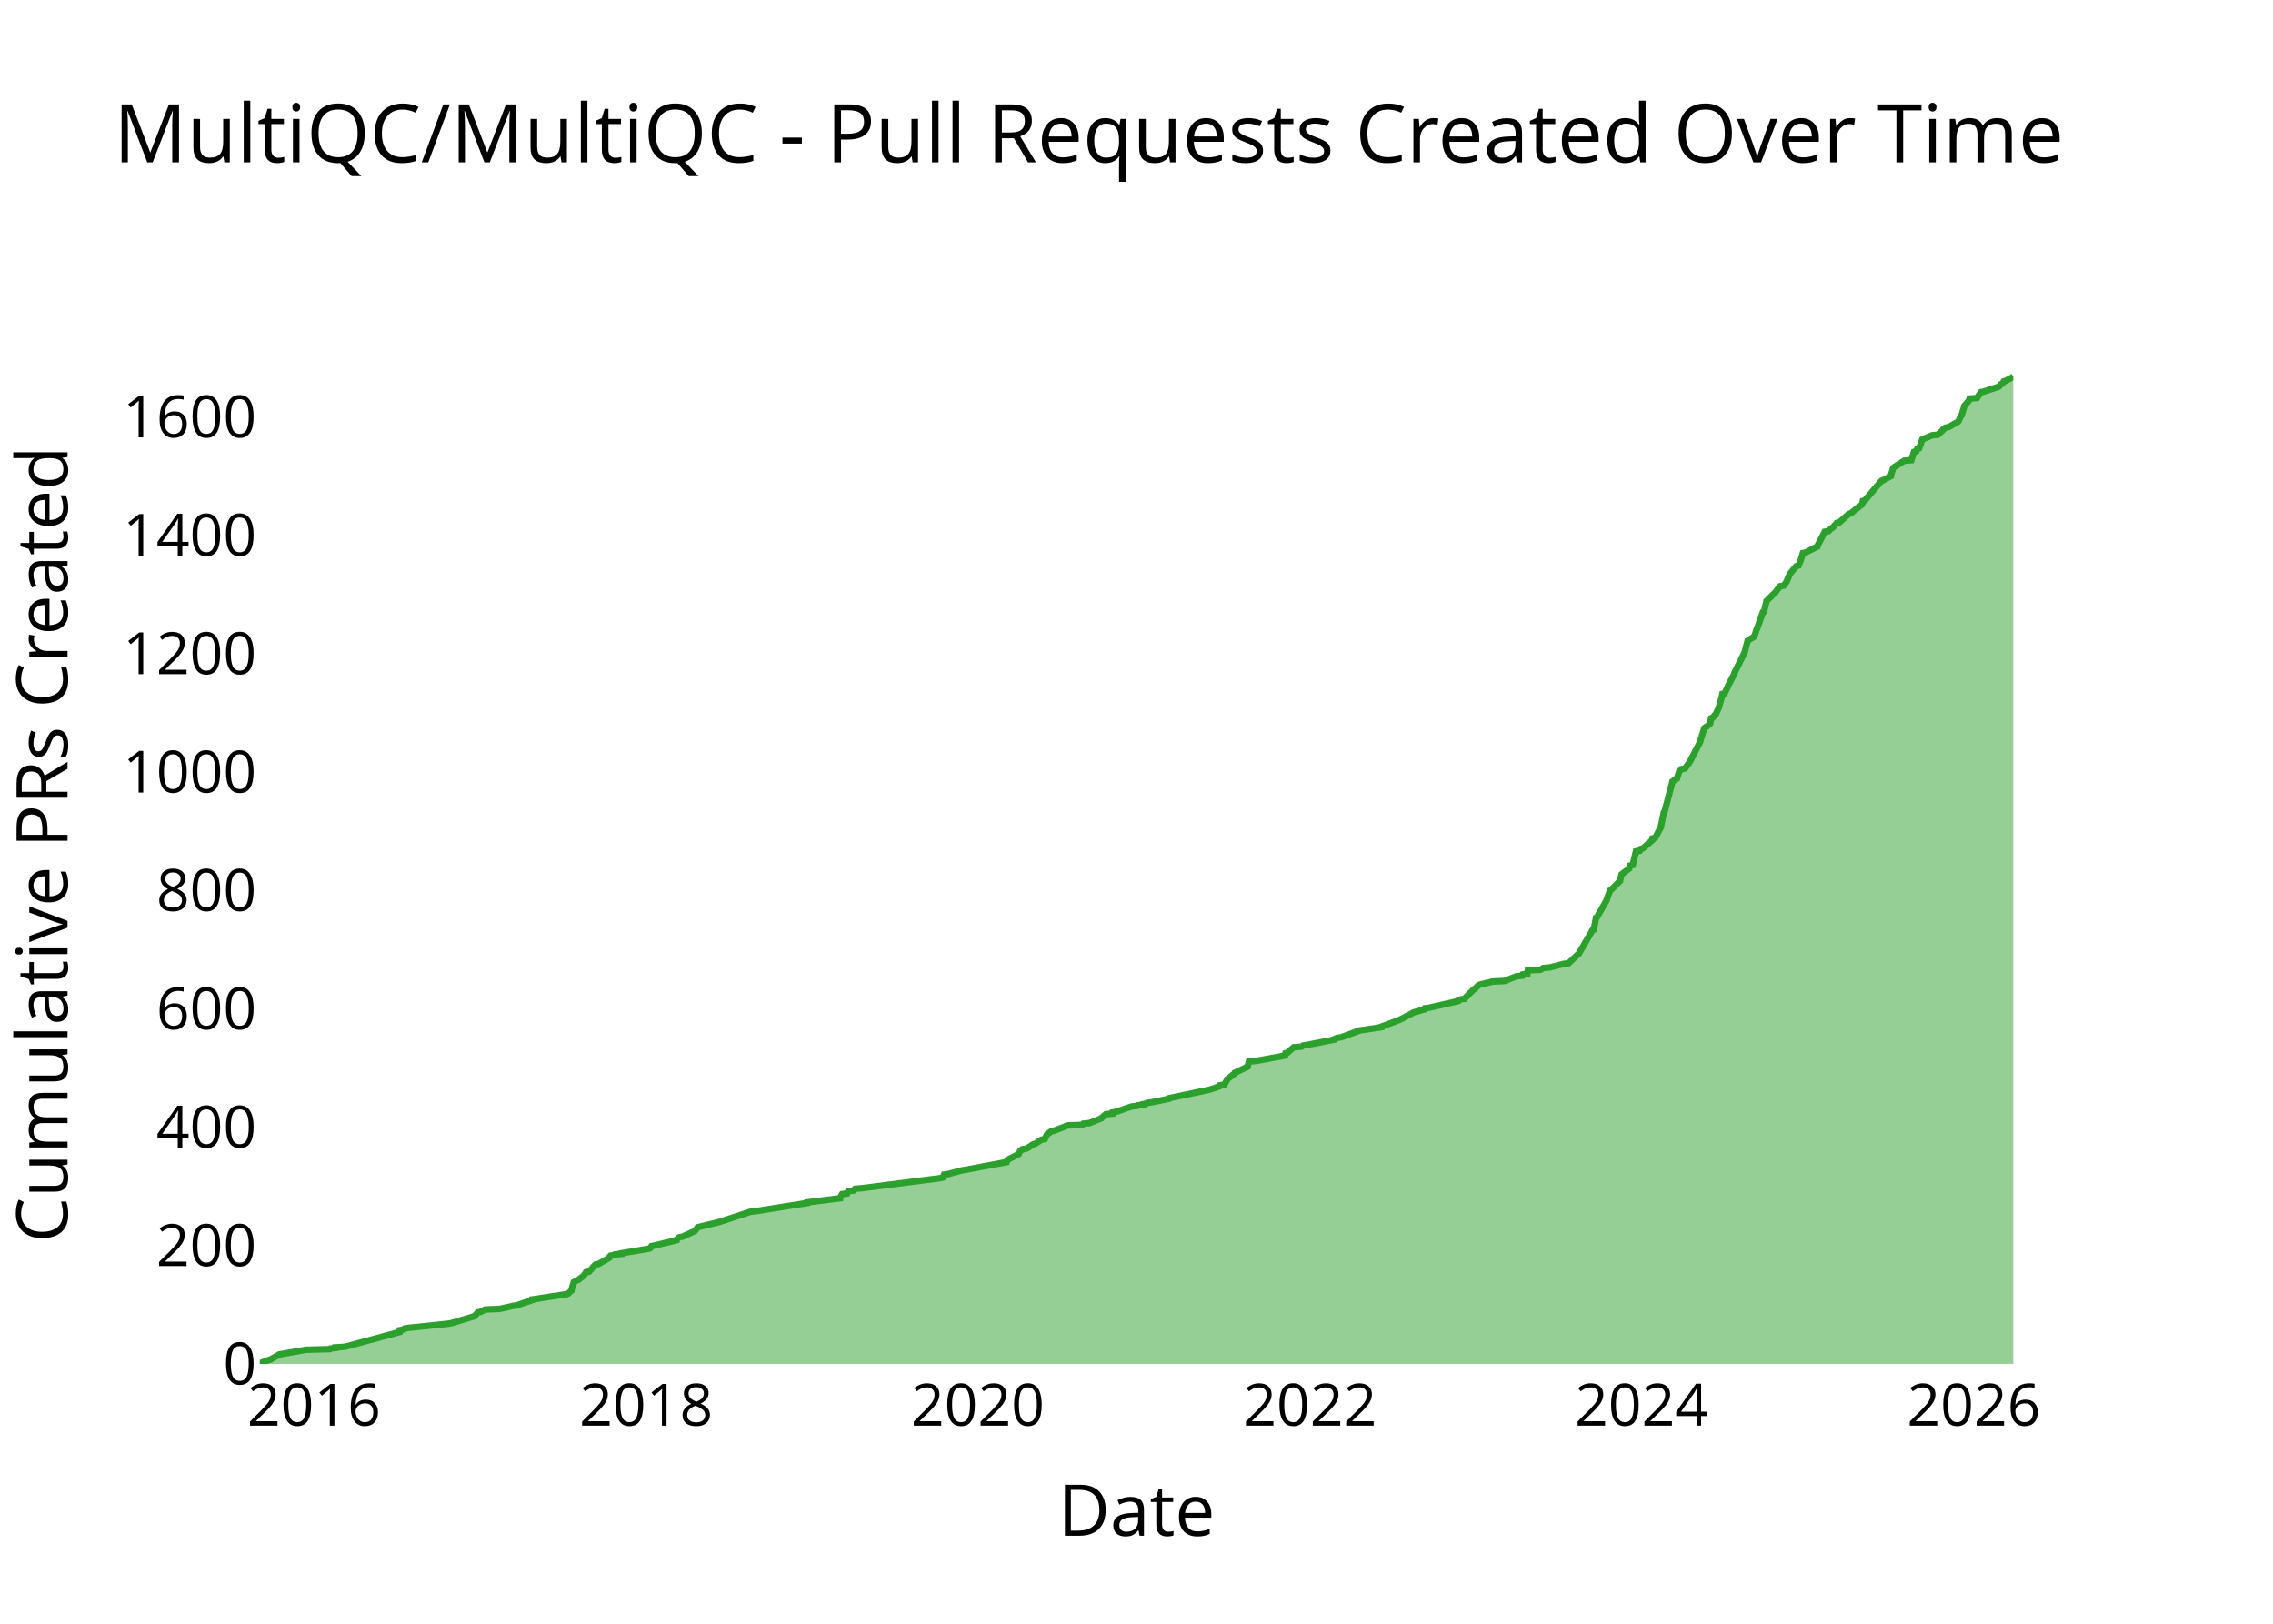
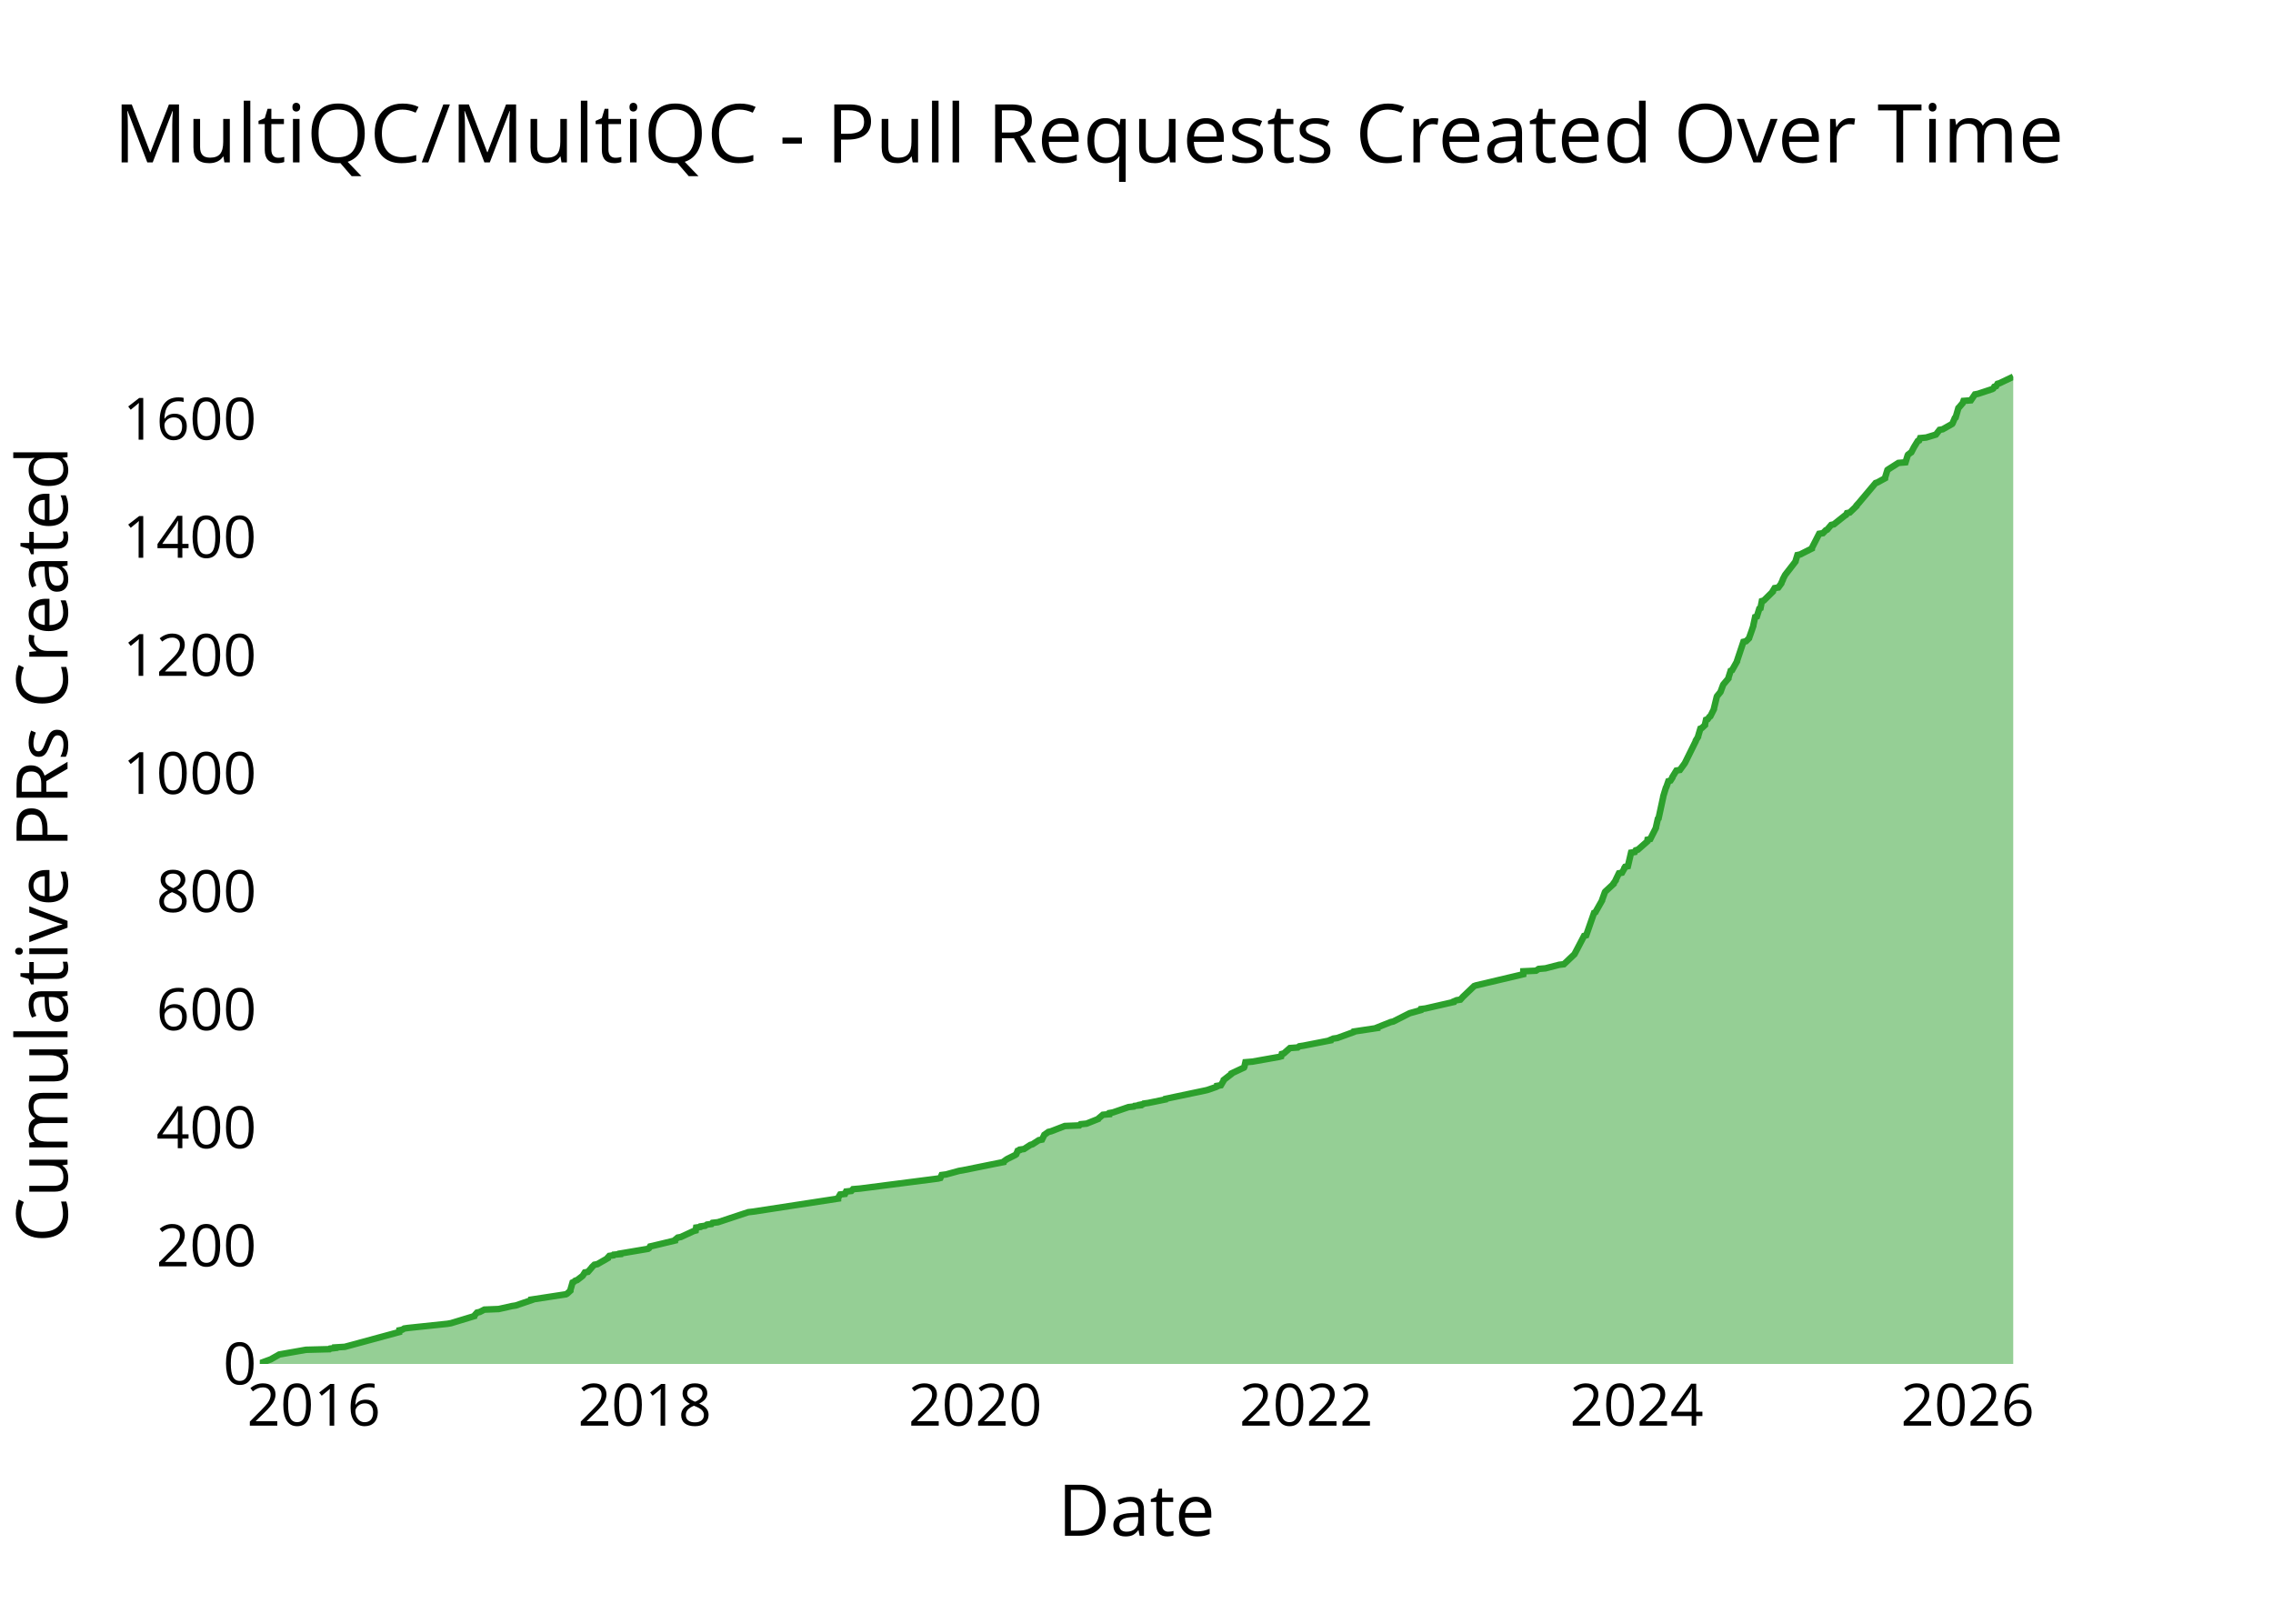
<svg xmlns="http://www.w3.org/2000/svg" class="main-svg" width="700" height="500" style="" viewBox="0 0 700 500">
  <rect x="0" y="0" width="700" height="500" style="fill: rgb(0, 0, 0); fill-opacity: 0;" />
-   <defs id="defs-1f3c78">
+   <defs id="defs-6fe838">
    <g class="clips">
-       <clipPath id="clip1f3c78xyplot" class="plotclip">
+       <clipPath id="clip6fe838xyplot" class="plotclip">
        <rect width="540" height="320" />
      </clipPath>
-       <clipPath class="axesclip" id="clip1f3c78x">
+       <clipPath class="axesclip" id="clip6fe838x">
        <rect x="80" y="0" width="540" height="500" />
      </clipPath>
-       <clipPath class="axesclip" id="clip1f3c78y">
+       <clipPath class="axesclip" id="clip6fe838y">
        <rect x="0" y="100" width="700" height="320" />
      </clipPath>
-       <clipPath class="axesclip" id="clip1f3c78xy">
+       <clipPath class="axesclip" id="clip6fe838xy">
        <rect x="80" y="100" width="540" height="320" />
      </clipPath>
    </g>
    <g class="gradients" />
    <g class="patterns" />
  </defs>
  <g class="bglayer">
    <rect class="bg" x="80" y="100" width="540" height="320" style="fill: rgb(0, 0, 0); fill-opacity: 0; stroke-width: 0;" />
  </g>
  <g class="layer-below">
    <g class="imagelayer" />
    <g class="shapelayer" />
  </g>
  <g class="cartesianlayer">
    <g class="subplot xy">
      <g class="layer-subplot">
        <g class="shapelayer" />
        <g class="imagelayer" />
      </g>
      <g class="minor-gridlayer">
        <g class="x" />
        <g class="y" />
      </g>
      <g class="gridlayer">
        <g class="x">
-           <path class="xgrid crisp" transform="translate(96.71,0)" d="M0,100v320" style="stroke: rgb(255, 255, 255); stroke-opacity: 1; stroke-width: 1px;" />
-           <path class="xgrid crisp" transform="translate(198.99,0)" d="M0,100v320" style="stroke: rgb(255, 255, 255); stroke-opacity: 1; stroke-width: 1px;" />
-           <path class="xgrid crisp" transform="translate(301.13,0)" d="M0,100v320" style="stroke: rgb(255, 255, 255); stroke-opacity: 1; stroke-width: 1px;" />
-           <path class="xgrid crisp" transform="translate(403.42,0)" d="M0,100v320" style="stroke: rgb(255, 255, 255); stroke-opacity: 1; stroke-width: 1px;" />
-           <path class="xgrid crisp" transform="translate(505.56,0)" d="M0,100v320" style="stroke: rgb(255, 255, 255); stroke-opacity: 1; stroke-width: 1px;" />
-           <path class="xgrid crisp" transform="translate(607.85,0)" d="M0,100v320" style="stroke: rgb(255, 255, 255); stroke-opacity: 1; stroke-width: 1px;" />
+           <path class="xgrid crisp" transform="translate(96.65,0)" d="M0,100v320" style="stroke: rgb(255, 255, 255); stroke-opacity: 1; stroke-width: 1px;" />
+           <path class="xgrid crisp" transform="translate(198.57,0)" d="M0,100v320" style="stroke: rgb(255, 255, 255); stroke-opacity: 1; stroke-width: 1px;" />
+           <path class="xgrid crisp" transform="translate(300.35,0)" d="M0,100v320" style="stroke: rgb(255, 255, 255); stroke-opacity: 1; stroke-width: 1px;" />
+           <path class="xgrid crisp" transform="translate(402.27,0)" d="M0,100v320" style="stroke: rgb(255, 255, 255); stroke-opacity: 1; stroke-width: 1px;" />
+           <path class="xgrid crisp" transform="translate(504.05,0)" d="M0,100v320" style="stroke: rgb(255, 255, 255); stroke-opacity: 1; stroke-width: 1px;" />
+           <path class="xgrid crisp" transform="translate(605.97,0)" d="M0,100v320" style="stroke: rgb(255, 255, 255); stroke-opacity: 1; stroke-width: 1px;" />
        </g>
        <g class="y">
-           <path class="ygrid crisp" transform="translate(0,383.55)" d="M80,0h540" style="stroke: rgb(255, 255, 255); stroke-opacity: 1; stroke-width: 1px;" />
-           <path class="ygrid crisp" transform="translate(0,347.1)" d="M80,0h540" style="stroke: rgb(255, 255, 255); stroke-opacity: 1; stroke-width: 1px;" />
-           <path class="ygrid crisp" transform="translate(0,310.65)" d="M80,0h540" style="stroke: rgb(255, 255, 255); stroke-opacity: 1; stroke-width: 1px;" />
-           <path class="ygrid crisp" transform="translate(0,274.2)" d="M80,0h540" style="stroke: rgb(255, 255, 255); stroke-opacity: 1; stroke-width: 1px;" />
-           <path class="ygrid crisp" transform="translate(0,237.75)" d="M80,0h540" style="stroke: rgb(255, 255, 255); stroke-opacity: 1; stroke-width: 1px;" />
-           <path class="ygrid crisp" transform="translate(0,201.29)" d="M80,0h540" style="stroke: rgb(255, 255, 255); stroke-opacity: 1; stroke-width: 1px;" />
-           <path class="ygrid crisp" transform="translate(0,164.84)" d="M80,0h540" style="stroke: rgb(255, 255, 255); stroke-opacity: 1; stroke-width: 1px;" />
-           <path class="ygrid crisp" transform="translate(0,128.39)" d="M80,0h540" style="stroke: rgb(255, 255, 255); stroke-opacity: 1; stroke-width: 1px;" />
+           <path class="ygrid crisp" transform="translate(0,383.64)" d="M80,0h540" style="stroke: rgb(255, 255, 255); stroke-opacity: 1; stroke-width: 1px;" />
+           <path class="ygrid crisp" transform="translate(0,347.27)" d="M80,0h540" style="stroke: rgb(255, 255, 255); stroke-opacity: 1; stroke-width: 1px;" />
+           <path class="ygrid crisp" transform="translate(0,310.91)" d="M80,0h540" style="stroke: rgb(255, 255, 255); stroke-opacity: 1; stroke-width: 1px;" />
+           <path class="ygrid crisp" transform="translate(0,274.55)" d="M80,0h540" style="stroke: rgb(255, 255, 255); stroke-opacity: 1; stroke-width: 1px;" />
+           <path class="ygrid crisp" transform="translate(0,238.18)" d="M80,0h540" style="stroke: rgb(255, 255, 255); stroke-opacity: 1; stroke-width: 1px;" />
+           <path class="ygrid crisp" transform="translate(0,201.82)" d="M80,0h540" style="stroke: rgb(255, 255, 255); stroke-opacity: 1; stroke-width: 1px;" />
+           <path class="ygrid crisp" transform="translate(0,165.45)" d="M80,0h540" style="stroke: rgb(255, 255, 255); stroke-opacity: 1; stroke-width: 1px;" />
+           <path class="ygrid crisp" transform="translate(0,129.09)" d="M80,0h540" style="stroke: rgb(255, 255, 255); stroke-opacity: 1; stroke-width: 1px;" />
        </g>
      </g>
      <g class="zerolinelayer">
        <path class="yzl zl crisp" transform="translate(0,420)" d="M80,0h540" style="stroke: rgb(255, 255, 255); stroke-opacity: 1; stroke-width: 2px;" />
      </g>
      <g class="layer-between">
        <g class="shapelayer" />
        <g class="imagelayer" />
      </g>
      <path class="xlines-below" />
      <path class="ylines-below" />
      <g class="overlines-below" />
      <g class="xaxislayer-below" />
      <g class="yaxislayer-below" />
      <g class="overaxes-below" />
      <g class="overplot">
-         <g class="xy" transform="translate(80,100)" clip-path="url(#clip1f3c78xyplot)">
+         <g class="xy" transform="translate(80,100)" clip-path="url(#clip6fe838xyplot)">
          <g class="scatterlayer mlayer">
-             <g class="trace scatter trace92a2d4" style="stroke-miterlimit: 2;">
+             <g class="trace scatter trace787338" style="stroke-miterlimit: 2;">
              <g class="fills">
                <g>
-                   <path class="js-fill" d="M540,320L0,320L0,319.82L3.48,318.54L3.77,318.36L5.72,317.27L6.03,317.08L14.27,315.63L21.55,315.44L21.74,315.26L23.33,315.08L23.33,314.9L26.28,314.71L43.09,310.16L43.11,309.98L43.13,309.61L44.06,309.43L44.63,309.06L45.87,308.88L58,307.61L59.09,307.42L66.3,305.24L66.35,305.06L67.15,304.14L67.98,303.96L69.4,303.23L73.86,303.05L77.92,302.14L79.1,301.96L83.95,300.32L83.95,300.13L94.64,298.49L94.98,298.31L95.99,297.4L95.99,297.22L96.68,294.85L97.08,294.67L97.5,294.3L98.08,294.12L99.74,292.84L99.88,292.66L100.47,291.75L101.43,291.57L102.55,290.29L102.66,290.11L103.41,289.38L104.35,289.2L107.54,287.38L107.54,287.19L108.03,286.65L109.28,286.47L109.41,286.28L111.37,286.1L111.38,285.92L112.47,285.74L120.02,284.46L120.31,284.28L120.63,283.73L121.45,283.55L128.3,281.91L128.3,281.73L129.16,281L130.13,280.82L133.74,279.18L134.07,278.99L134.74,278.08L134.87,277.9L141.6,276.26L142.13,276.08L150.97,273.16L152.54,272.98L168.59,270.43L168.61,270.24L178.71,268.97L178.72,268.79L179.36,267.69L180.89,267.51L181.21,266.78L182.84,266.6L183.34,266.05L185.51,265.87L209.64,262.77L210.35,262.59L210.74,261.68L212.13,261.5L216.13,260.4L217.29,260.22L229.91,257.85L229.91,257.67L230.7,256.94L230.98,256.76L233.53,255.48L233.78,255.3L234.25,254.21L234.83,254.02L234.93,253.84L236.2,253.66L238.16,252.38L238.81,252.2L240.79,250.93L241.76,250.74L242.47,249.29L242.73,249.1L243.75,248.37L244.57,248.19L248.8,246.55L253.31,246.37L253.66,246L255.53,245.82L259.17,244.36L259.28,244.18L260.58,243.09L262.61,242.91L262.67,242.54L263.69,242.36L268.49,240.72L270.15,240.54L270.34,240.35L272.06,240.17L272.07,239.99L273.01,239.81L273.2,239.63L274.55,239.44L279.91,238.35L279.97,238.17L292.09,235.62L292.86,235.43L295.52,234.52L295.9,234.34L295.91,234.16L297.05,233.98L297.9,232.52L297.92,232.34L300.26,230.51L300.31,230.33L303.71,228.69L304.19,228.51L304.62,226.87L306.78,226.69L315.69,225.05L315.69,224.86L315.86,224.32L316.52,224.13L318.38,222.49L320.8,222.31L321.29,221.95L322.52,221.76L330.92,220.12L330.95,219.94L331.78,219.58L333.02,219.4L338.05,217.57L338.13,217.39L345.42,216.3L345.43,216.12L350.34,214.29L350.88,214.11L355.04,211.92L355.39,211.74L358.67,210.83L358.67,210.65L358.78,210.47L360.23,210.28L368.99,208.28L369.04,208.1L369.88,207.73L371.05,207.55L371.87,206.64L372.08,206.46L373.87,204.63L374.27,204.45L375.32,203.36L375.84,203.18L379.63,202.26L383.38,202.08L387,200.62L388.82,200.44L388.96,200.08L390.39,199.89L390.52,198.8L394.43,198.62L395.27,198.07L397.35,197.89L401.58,196.8L403.06,196.61L406.34,193.52L406.42,193.33L410.44,186.41L410.85,186.23L411.52,182.58L411.83,182.4L414.85,177.11L414.85,176.93L415.83,174.2L416.15,174.01L418.91,171.28L418.91,171.1L419.35,169.46L419.37,169.28L421.73,167.45L421.74,167.27L421.97,166.54L422.83,166.36L423.82,162.17L424.98,161.99L425.27,161.44L425.93,161.26L428.84,158.71L428.87,158.52L428.92,158.16L429.75,157.98L431.5,154.7L431.5,154.51L432.41,150.14L432.64,149.96L435.06,140.66L435.33,140.48L436.01,139.93L436.44,139.75L437.14,137.56L437.38,137.38L437.83,136.83L438.92,136.65L440.37,134.65L440.48,134.47L443.58,128.45L443.58,128.27L444.82,124.44L444.82,124.26L445.24,123.89L445.68,123.71L446.66,122.8L446.66,122.62L446.98,121.16L447.51,120.98L448.03,120.25L448.33,120.07L449.43,117.7L449.44,117.52L450.15,114.96L450.24,114.78L450.44,113.69L451.14,113.51L452.07,111.5L452.12,111.32L454.19,107.31L454.19,107.13L457.26,100.93L457.32,100.75L458.23,97.29L458.53,97.1L460.27,96.01L460.33,95.83L461.04,93.64L461.17,93.46L462.89,88.54L463.26,88.35L464,85.26L464.02,85.07L466.41,82.71L466.66,82.52L468.18,80.52L469.33,80.34L470.26,79.06L470.29,78.88L470.73,77.97L470.73,77.78L471.4,76.51L471.53,76.33L473.21,74.32L473.9,74.14L474.63,72.32L474.66,72.13L475.23,70.31L476.07,70.13L479.69,68.31L479.71,68.12L481.95,63.75L483.1,63.57L484,62.66L484.43,62.47L485.67,61.02L486.5,60.83L489.34,58.28L489.93,58.1L493.39,55.37L493.49,55.18L493.7,54.27L494.33,54.09L499.4,48.08L499.95,47.89L502.31,46.62L502.31,46.44L503.05,44.07L503.28,43.88L506.43,41.88L508.63,41.7L509.44,39.15L510.15,38.96L510.44,38.24L511.01,38.05L511.99,35.32L512.41,35.14L515.02,34.04L516.79,33.86L518.38,32.4L518.42,32.22L519.16,31.67L520.13,31.49L523.03,29.85L523.17,29.67L523.87,28.03L524.13,27.85L524.98,24.93L525.18,24.75L526.1,23.65L526.28,23.47L526.55,22.74L528.83,22.56L530.08,20.74L531.02,20.56L535.42,19.1L535.74,18.92L536.07,18.37L536.62,18.19L537.07,17.46L537.71,17.28L540,16" style="fill: rgb(44, 160, 44); fill-opacity: 0.5; stroke-width: 0;" />
+                   <path class="js-fill" d="M540,320L0,320L0,319.82L3.47,318.55L3.76,318.36L5.7,317.27L6,317.09L14.22,315.64L21.47,315.45L21.66,315.27L23.25,315.09L23.25,314.91L26.18,314.73L42.94,310.18L42.95,310L42.98,309.64L43.9,309.45L44.47,309.09L45.71,308.91L57.79,307.64L58.88,307.45L66.07,305.27L66.11,305.09L66.91,304.18L67.74,304L69.16,303.27L73.59,303.09L77.65,302.18L78.82,302L83.65,300.36L83.65,300.18L94.3,298.55L94.64,298.36L95.65,297.45L95.65,297.27L96.33,294.91L96.73,294.73L97.16,294.36L97.74,294.18L99.39,292.91L99.53,292.73L100.11,291.82L101.07,291.64L102.19,290.36L102.3,290.18L103.04,289.45L103.98,289.27L107.15,287.45L107.15,287.27L107.64,286.73L108.89,286.55L109.02,286.36L110.98,286.18L110.99,286L112.08,285.82L119.6,284.55L119.88,284.36L120.2,283.82L121.01,283.64L127.84,282L127.84,281.82L128.71,281.09L129.67,280.91L133.6,279.09L134.25,278.91L134.39,278L135.65,277.82L135.76,277.64L137.18,277.45L137.71,277.09L139.13,276.91L139.42,276.55L141.1,276.36L150.44,273.27L151.99,273.09L178.08,269.09L178.08,268.91L178.73,267.82L180.24,267.64L180.57,266.91L182.2,266.73L182.69,266.18L184.85,266L208.9,262.91L209.6,262.73L209.99,261.82L211.38,261.64L215.36,260.55L216.52,260.36L229.09,257.82L229.13,257.64L229.89,257.09L230.16,256.91L232.7,255.64L232.95,255.45L233.41,254.36L233.99,254.18L234.1,254L235.36,253.82L237.32,252.55L237.96,252.36L239.93,251.09L240.9,250.91L241.61,249.45L241.87,249.27L242.88,248.55L243.7,248.36L247.92,246.73L252.41,246.55L252.76,246.18L254.62,246L258.25,244.55L258.36,244.36L259.65,243.27L261.67,243.09L261.74,242.73L262.75,242.55L267.54,240.91L269.19,240.73L269.38,240.55L271.1,240.36L271.1,240.18L272.04,240L272.23,239.82L273.58,239.64L278.91,238.55L278.97,238.36L291.05,235.82L291.82,235.64L294.47,234.73L294.85,234.55L294.86,234.36L295.99,234.18L296.84,232.73L296.86,232.55L299.2,230.73L299.24,230.55L303.11,228.73L303.21,228.55L303.54,227.09L305.69,226.91L313.93,225.45L314.57,225.27L314.74,224.55L315.4,224.36L317.25,222.73L319.66,222.55L320.15,222.18L321.37,222L329.75,220.36L329.77,220.18L330.6,219.82L331.84,219.64L336.85,217.82L336.93,217.64L344.19,216.55L344.2,216.36L348.29,214.73L349.09,214.55L353.77,212.18L354.13,212L357.4,211.09L357.4,210.91L357.51,210.73L358.95,210.55L367.68,208.55L367.73,208.36L368.57,208L369.74,207.82L370.55,206.91L370.75,206.73L373.98,203.64L374.5,203.45L389.11,200L389.12,199.82L389.13,199.09L393.03,198.91L393.86,198.36L395.94,198.18L400.15,197.09L401.63,196.91L404.89,193.82L404.98,193.64L407.84,188.18L408.5,188L410.91,181.09L411.32,180.91L413.38,177.27L413.4,177.09L414.25,174.73L414.36,174.55L416.92,172.18L416.92,172L417.59,171.09L417.6,170.91L418.57,168.91L419.51,168.73L420.24,167.45L420.25,167.27L420.48,166.91L421.33,166.73L422.31,162.55L423.47,162.36L423.76,161.82L424.41,161.64L427.32,159.09L427.34,158.91L427.39,158.55L428.23,158.36L429.97,154.91L429.98,154.73L430.55,152.18L430.78,152L432.2,145.45L432.21,145.27L433.04,142.55L433.17,142.36L433.8,140.55L434.46,140.36L435.03,139.45L435.04,139.27L436.27,137.27L437.36,137.09L438.81,135.09L438.92,134.91L442.25,128.18L442.26,128L442.94,126.91L442.95,126.73L443.66,124.36L444.1,124.18L445.07,123.27L445.07,123.09L445.4,121.64L445.92,121.45L446.44,120.73L446.73,120.55L447.83,118.36L447.83,118.18L448.71,114.55L448.8,114.36L449.84,113.09L449.91,112.91L450.65,110.91L450.76,110.73L452.29,108.91L452.29,108.73L452.98,106.55L453.42,106.36L454.95,103.64L454.96,103.45L456.9,97.64L457.71,97.45L458.64,96.55L458.69,96.36L459.53,94L459.58,93.82L459.96,92.73L459.96,92.55L460.52,90L461.06,89.82L461.8,87.45L462.17,87.27L462.59,85.09L463.19,84.91L465.96,82.18L465.96,82L466.52,81.09L467.66,80.91L468.59,79.64L468.62,79.45L469.05,78.55L469.06,78.36L469.72,77.09L469.85,76.91L472.95,72.91L472.98,72.73L473.54,70.91L474.38,70.73L477.99,68.91L478,68.73L480.24,64.36L481.39,64.18L482.28,63.27L482.71,63.09L483.94,61.64L484.77,61.45L488.19,58.73L488.52,58.55L488.79,58L489.66,57.82L491.74,55.82L491.75,55.64L492.58,54.73L492.72,54.55L497.62,48.73L498.18,48.55L500.52,47.27L500.53,47.09L501.26,44.73L501.49,44.55L504.63,42.55L506.83,42.36L507.51,40.18L507.62,40L508.34,39.45L508.62,39.27L509.37,37.82L509.47,37.64L510.59,35.82L511.02,35.64L511.31,34.91L513.19,34.73L516.18,33.82L516.33,33.64L517.32,32.36L518.29,32.18L521.17,30.55L521.31,30.36L522.01,28.73L522.27,28.55L523.11,25.64L523.31,25.45L524.23,24.36L524.41,24.18L524.68,23.45L526.96,23.27L528.2,21.45L529.14,21.27L533.52,19.82L533.84,19.64L534.17,19.09L534.72,18.91L535.17,18.18L535.8,18L540,16" style="fill: rgb(44, 160, 44); fill-opacity: 0.5; stroke-width: 0;" />
                </g>
              </g>
              <g class="errorbars" />
              <g class="lines">
-                 <path class="js-line" d="M0,319.82L3.48,318.54L3.77,318.36L5.72,317.27L6.03,317.08L14.27,315.63L21.55,315.44L21.74,315.26L23.33,315.08L23.33,314.9L26.28,314.71L43.09,310.16L43.11,309.98L43.13,309.61L44.06,309.43L44.63,309.06L45.87,308.88L58,307.61L59.09,307.42L66.3,305.24L66.35,305.06L67.15,304.14L67.98,303.96L69.4,303.23L73.86,303.05L77.92,302.14L79.1,301.96L83.95,300.32L83.95,300.13L94.64,298.49L94.98,298.31L95.99,297.4L95.99,297.22L96.68,294.85L97.08,294.67L97.5,294.3L98.08,294.12L99.74,292.84L99.88,292.66L100.47,291.75L101.43,291.57L102.55,290.29L102.66,290.11L103.41,289.38L104.35,289.2L107.54,287.38L107.54,287.19L108.03,286.65L109.28,286.47L109.41,286.28L111.37,286.1L111.38,285.92L112.47,285.74L120.02,284.46L120.31,284.28L120.63,283.73L121.45,283.55L128.3,281.91L128.3,281.73L129.16,281L130.13,280.82L133.74,279.18L134.07,278.99L134.74,278.08L134.87,277.9L141.6,276.26L142.13,276.08L150.97,273.16L152.54,272.98L168.59,270.43L168.61,270.24L178.71,268.97L178.72,268.79L179.36,267.69L180.89,267.51L181.21,266.78L182.84,266.6L183.34,266.05L185.51,265.87L209.64,262.77L210.35,262.59L210.74,261.68L212.13,261.5L216.13,260.4L217.29,260.22L229.91,257.85L229.91,257.67L230.7,256.94L230.98,256.76L233.53,255.48L233.78,255.3L234.25,254.21L234.83,254.02L234.93,253.84L236.2,253.66L238.16,252.38L238.81,252.2L240.79,250.93L241.76,250.74L242.47,249.29L242.73,249.1L243.75,248.37L244.57,248.19L248.8,246.55L253.31,246.37L253.66,246L255.53,245.82L259.17,244.36L259.28,244.18L260.58,243.09L262.61,242.91L262.67,242.54L263.69,242.36L268.49,240.72L270.15,240.54L270.34,240.35L272.06,240.17L272.07,239.99L273.01,239.81L273.2,239.63L274.55,239.44L279.91,238.35L279.97,238.17L292.09,235.62L292.86,235.43L295.52,234.52L295.9,234.34L295.91,234.16L297.05,233.98L297.9,232.52L297.92,232.34L300.26,230.51L300.31,230.33L303.71,228.69L304.19,228.51L304.62,226.87L306.78,226.69L315.69,225.05L315.69,224.86L315.86,224.32L316.52,224.13L318.38,222.49L320.8,222.31L321.29,221.95L322.52,221.76L330.92,220.12L330.95,219.94L331.78,219.58L333.02,219.4L338.05,217.57L338.13,217.39L345.42,216.3L345.43,216.12L350.34,214.29L350.88,214.11L355.04,211.92L355.39,211.74L358.67,210.83L358.67,210.65L358.78,210.47L360.23,210.28L368.99,208.28L369.04,208.1L369.88,207.73L371.05,207.55L371.87,206.64L372.08,206.46L373.87,204.63L374.27,204.45L375.32,203.36L375.84,203.18L379.63,202.26L383.38,202.08L387,200.62L388.82,200.44L388.96,200.08L390.39,199.89L390.52,198.8L394.43,198.62L395.27,198.07L397.35,197.89L401.58,196.8L403.06,196.61L406.34,193.52L406.42,193.33L410.44,186.41L410.85,186.23L411.52,182.58L411.83,182.4L414.85,177.11L414.85,176.93L415.83,174.2L416.15,174.01L418.91,171.28L418.91,171.1L419.35,169.46L419.37,169.28L421.73,167.45L421.74,167.27L421.97,166.54L422.83,166.36L423.82,162.17L424.98,161.99L425.27,161.44L425.93,161.26L428.84,158.71L428.87,158.52L428.92,158.16L429.75,157.98L431.5,154.7L431.5,154.51L432.41,150.14L432.64,149.96L435.06,140.66L435.33,140.48L436.01,139.93L436.44,139.75L437.14,137.56L437.38,137.38L437.83,136.83L438.92,136.65L440.37,134.65L440.48,134.47L443.58,128.45L443.58,128.27L444.82,124.44L444.82,124.26L445.24,123.89L445.68,123.71L446.66,122.8L446.66,122.62L446.98,121.16L447.51,120.98L448.03,120.25L448.33,120.07L449.43,117.7L449.44,117.52L450.15,114.96L450.24,114.78L450.44,113.69L451.14,113.51L452.07,111.5L452.12,111.32L454.19,107.31L454.19,107.13L457.26,100.93L457.32,100.75L458.23,97.29L458.53,97.1L460.27,96.01L460.33,95.83L461.04,93.64L461.17,93.46L462.89,88.54L463.26,88.35L464,85.26L464.02,85.07L466.41,82.71L466.66,82.52L468.18,80.52L469.33,80.34L470.26,79.06L470.29,78.88L470.73,77.97L470.73,77.78L471.4,76.51L471.53,76.33L473.21,74.32L473.9,74.14L474.63,72.32L474.66,72.13L475.23,70.31L476.07,70.13L479.69,68.31L479.71,68.12L481.95,63.75L483.1,63.57L484,62.66L484.43,62.47L485.67,61.02L486.5,60.83L489.34,58.28L489.93,58.1L493.39,55.37L493.49,55.18L493.7,54.27L494.33,54.09L499.4,48.08L499.95,47.89L502.31,46.62L502.31,46.44L503.05,44.07L503.28,43.88L506.43,41.88L508.63,41.7L509.44,39.15L510.15,38.96L510.44,38.24L511.01,38.05L511.99,35.32L512.41,35.14L515.02,34.04L516.79,33.86L518.38,32.4L518.42,32.22L519.16,31.67L520.13,31.49L523.03,29.85L523.17,29.67L523.87,28.03L524.13,27.85L524.98,24.93L525.18,24.75L526.1,23.65L526.28,23.47L526.55,22.74L528.83,22.56L530.08,20.74L531.02,20.56L535.42,19.1L535.74,18.92L536.07,18.37L536.62,18.19L537.07,17.46L537.71,17.28L540,16" style="vector-effect: none; fill: none; stroke: rgb(44, 160, 44); stroke-opacity: 1; stroke-width: 2px; opacity: 1;" />
+                 <path class="js-line" d="M0,319.82L3.47,318.55L3.76,318.36L5.7,317.27L6,317.09L14.22,315.64L21.47,315.45L21.66,315.27L23.25,315.09L23.25,314.91L26.18,314.73L42.94,310.18L42.95,310L42.98,309.64L43.9,309.45L44.47,309.09L45.71,308.91L57.79,307.64L58.88,307.45L66.07,305.27L66.11,305.09L66.91,304.18L67.74,304L69.16,303.27L73.59,303.09L77.65,302.18L78.82,302L83.65,300.36L83.65,300.18L94.3,298.55L94.64,298.36L95.65,297.45L95.65,297.27L96.33,294.91L96.73,294.73L97.16,294.36L97.74,294.18L99.39,292.91L99.53,292.73L100.11,291.82L101.07,291.64L102.19,290.36L102.3,290.18L103.04,289.45L103.98,289.27L107.15,287.45L107.15,287.27L107.64,286.73L108.89,286.55L109.02,286.36L110.98,286.18L110.99,286L112.08,285.82L119.6,284.55L119.88,284.36L120.2,283.82L121.01,283.64L127.84,282L127.84,281.82L128.71,281.09L129.67,280.91L133.6,279.09L134.25,278.91L134.39,278L135.65,277.82L135.76,277.64L137.18,277.45L137.71,277.09L139.13,276.91L139.42,276.55L141.1,276.36L150.44,273.27L151.99,273.09L178.08,269.09L178.08,268.91L178.73,267.82L180.24,267.64L180.57,266.91L182.2,266.73L182.69,266.18L184.85,266L208.9,262.91L209.6,262.73L209.99,261.82L211.38,261.64L215.36,260.55L216.52,260.36L229.09,257.82L229.13,257.64L229.89,257.09L230.16,256.91L232.7,255.64L232.95,255.45L233.41,254.36L233.99,254.18L234.1,254L235.36,253.82L237.32,252.55L237.96,252.36L239.93,251.09L240.9,250.91L241.61,249.45L241.87,249.27L242.88,248.55L243.7,248.36L247.92,246.73L252.41,246.55L252.76,246.18L254.62,246L258.25,244.55L258.36,244.36L259.65,243.27L261.67,243.09L261.74,242.73L262.75,242.55L267.54,240.91L269.19,240.73L269.38,240.55L271.1,240.36L271.1,240.18L272.04,240L272.23,239.82L273.58,239.64L278.91,238.55L278.97,238.36L291.05,235.82L291.82,235.64L294.47,234.73L294.85,234.55L294.86,234.36L295.99,234.18L296.84,232.73L296.86,232.55L299.2,230.73L299.24,230.55L303.11,228.73L303.21,228.55L303.54,227.09L305.69,226.91L313.93,225.45L314.57,225.27L314.74,224.55L315.4,224.36L317.25,222.73L319.66,222.55L320.15,222.18L321.37,222L329.75,220.36L329.77,220.18L330.6,219.82L331.84,219.64L336.85,217.82L336.93,217.64L344.19,216.55L344.2,216.36L348.29,214.73L349.09,214.55L353.77,212.18L354.13,212L357.4,211.09L357.4,210.91L357.51,210.73L358.95,210.55L367.68,208.55L367.73,208.36L368.57,208L369.74,207.82L370.55,206.91L370.75,206.73L373.98,203.64L374.5,203.45L389.11,200L389.12,199.82L389.13,199.09L393.03,198.91L393.86,198.36L395.94,198.18L400.15,197.09L401.63,196.91L404.89,193.82L404.98,193.64L407.84,188.18L408.5,188L410.91,181.09L411.32,180.91L413.38,177.27L413.4,177.09L414.25,174.73L414.36,174.55L416.92,172.18L416.92,172L417.59,171.09L417.6,170.91L418.57,168.91L419.51,168.73L420.24,167.45L420.25,167.27L420.48,166.91L421.33,166.73L422.31,162.55L423.47,162.36L423.76,161.82L424.41,161.64L427.32,159.09L427.34,158.91L427.39,158.55L428.23,158.36L429.97,154.91L429.98,154.73L430.55,152.18L430.78,152L432.2,145.45L432.21,145.27L433.04,142.55L433.17,142.36L433.8,140.55L434.46,140.36L435.03,139.45L435.04,139.27L436.27,137.27L437.36,137.09L438.81,135.09L438.92,134.91L442.25,128.18L442.26,128L442.94,126.91L442.95,126.73L443.66,124.36L444.1,124.18L445.07,123.27L445.07,123.09L445.4,121.64L445.92,121.45L446.44,120.73L446.73,120.55L447.83,118.36L447.83,118.18L448.71,114.55L448.8,114.36L449.84,113.09L449.91,112.91L450.65,110.91L450.76,110.73L452.29,108.91L452.29,108.73L452.98,106.55L453.42,106.36L454.95,103.64L454.96,103.45L456.9,97.64L457.71,97.45L458.64,96.55L458.69,96.36L459.53,94L459.58,93.82L459.96,92.73L459.96,92.55L460.52,90L461.06,89.82L461.8,87.45L462.17,87.27L462.59,85.09L463.19,84.91L465.96,82.18L465.96,82L466.52,81.09L467.66,80.91L468.59,79.64L468.62,79.45L469.05,78.55L469.06,78.36L469.72,77.09L469.85,76.91L472.95,72.91L472.98,72.73L473.54,70.91L474.38,70.73L477.99,68.91L478,68.73L480.24,64.36L481.39,64.18L482.28,63.27L482.71,63.09L483.94,61.64L484.77,61.45L488.19,58.73L488.52,58.55L488.79,58L489.66,57.82L491.74,55.82L491.75,55.64L492.58,54.73L492.72,54.55L497.62,48.73L498.18,48.55L500.52,47.27L500.53,47.09L501.26,44.73L501.49,44.55L504.63,42.55L506.83,42.36L507.51,40.18L507.62,40L508.34,39.45L508.62,39.27L509.37,37.82L509.47,37.64L510.59,35.82L511.02,35.64L511.31,34.91L513.19,34.73L516.18,33.82L516.33,33.64L517.32,32.36L518.29,32.18L521.17,30.55L521.31,30.36L522.01,28.73L522.27,28.55L523.11,25.64L523.31,25.45L524.23,24.36L524.41,24.18L524.68,23.45L526.96,23.27L528.2,21.45L529.14,21.27L533.52,19.82L533.84,19.64L534.17,19.09L534.72,18.91L535.17,18.18L535.8,18L540,16" style="vector-effect: none; fill: none; stroke: rgb(44, 160, 44); stroke-opacity: 1; stroke-width: 2px; opacity: 1;" />
              </g>
              <g class="points" />
              <g class="text" />
            </g>
          </g>
        </g>
      </g>
      <g class="zerolinelayer-above" />
      <path class="xlines-above crisp" d="M0,0" style="fill: none;" />
      <path class="ylines-above crisp" d="M0,0" style="fill: none;" />
      <g class="overlines-above" />
      <g class="xaxislayer-above">
        <g class="xtick">
-           <text text-anchor="middle" x="0" y="439" transform="translate(96.71,0)" style="font-family: 'Open Sans'; font-size: 18px; fill: rgb(0, 0, 0); fill-opacity: 1; white-space: pre;">2016</text>
+           <text text-anchor="middle" x="0" y="439" transform="translate(96.65,0)" style="font-family: 'Open Sans'; font-size: 18px; fill: rgb(0, 0, 0); fill-opacity: 1; white-space: pre;">2016</text>
        </g>
        <g class="xtick">
-           <text text-anchor="middle" x="0" y="439" style="font-family: 'Open Sans'; font-size: 18px; fill: rgb(0, 0, 0); fill-opacity: 1; white-space: pre;" transform="translate(198.99,0)">2018</text>
+           <text text-anchor="middle" x="0" y="439" style="font-family: 'Open Sans'; font-size: 18px; fill: rgb(0, 0, 0); fill-opacity: 1; white-space: pre;" transform="translate(198.57,0)">2018</text>
        </g>
        <g class="xtick">
-           <text text-anchor="middle" x="0" y="439" style="font-family: 'Open Sans'; font-size: 18px; fill: rgb(0, 0, 0); fill-opacity: 1; white-space: pre;" transform="translate(301.13,0)">2020</text>
+           <text text-anchor="middle" x="0" y="439" style="font-family: 'Open Sans'; font-size: 18px; fill: rgb(0, 0, 0); fill-opacity: 1; white-space: pre;" transform="translate(300.35,0)">2020</text>
        </g>
        <g class="xtick">
-           <text text-anchor="middle" x="0" y="439" style="font-family: 'Open Sans'; font-size: 18px; fill: rgb(0, 0, 0); fill-opacity: 1; white-space: pre;" transform="translate(403.42,0)">2022</text>
+           <text text-anchor="middle" x="0" y="439" style="font-family: 'Open Sans'; font-size: 18px; fill: rgb(0, 0, 0); fill-opacity: 1; white-space: pre;" transform="translate(402.27,0)">2022</text>
        </g>
        <g class="xtick">
-           <text text-anchor="middle" x="0" y="439" style="font-family: 'Open Sans'; font-size: 18px; fill: rgb(0, 0, 0); fill-opacity: 1; white-space: pre;" transform="translate(505.56,0)">2024</text>
+           <text text-anchor="middle" x="0" y="439" style="font-family: 'Open Sans'; font-size: 18px; fill: rgb(0, 0, 0); fill-opacity: 1; white-space: pre;" transform="translate(504.05,0)">2024</text>
        </g>
        <g class="xtick">
-           <text text-anchor="middle" x="0" y="439" style="font-family: 'Open Sans'; font-size: 18px; fill: rgb(0, 0, 0); fill-opacity: 1; white-space: pre;" transform="translate(607.85,0)">2026</text>
+           <text text-anchor="middle" x="0" y="439" style="font-family: 'Open Sans'; font-size: 18px; fill: rgb(0, 0, 0); fill-opacity: 1; white-space: pre;" transform="translate(605.97,0)">2026</text>
        </g>
      </g>
      <g class="yaxislayer-above">
        <g class="ytick">
          <text text-anchor="end" x="79" y="6.3" transform="translate(0,420)" style="font-family: 'Open Sans'; font-size: 18px; fill: rgb(0, 0, 0); fill-opacity: 1; white-space: pre;">0</text>
        </g>
        <g class="ytick">
-           <text text-anchor="end" x="79" y="6.3" style="font-family: 'Open Sans'; font-size: 18px; fill: rgb(0, 0, 0); fill-opacity: 1; white-space: pre;" transform="translate(0,383.55)">200</text>
+           <text text-anchor="end" x="79" y="6.3" style="font-family: 'Open Sans'; font-size: 18px; fill: rgb(0, 0, 0); fill-opacity: 1; white-space: pre;" transform="translate(0,383.64)">200</text>
        </g>
        <g class="ytick">
-           <text text-anchor="end" x="79" y="6.3" style="font-family: 'Open Sans'; font-size: 18px; fill: rgb(0, 0, 0); fill-opacity: 1; white-space: pre;" transform="translate(0,347.1)">400</text>
+           <text text-anchor="end" x="79" y="6.3" style="font-family: 'Open Sans'; font-size: 18px; fill: rgb(0, 0, 0); fill-opacity: 1; white-space: pre;" transform="translate(0,347.27)">400</text>
        </g>
        <g class="ytick">
-           <text text-anchor="end" x="79" y="6.3" style="font-family: 'Open Sans'; font-size: 18px; fill: rgb(0, 0, 0); fill-opacity: 1; white-space: pre;" transform="translate(0,310.65)">600</text>
+           <text text-anchor="end" x="79" y="6.3" style="font-family: 'Open Sans'; font-size: 18px; fill: rgb(0, 0, 0); fill-opacity: 1; white-space: pre;" transform="translate(0,310.91)">600</text>
        </g>
        <g class="ytick">
-           <text text-anchor="end" x="79" y="6.3" style="font-family: 'Open Sans'; font-size: 18px; fill: rgb(0, 0, 0); fill-opacity: 1; white-space: pre;" transform="translate(0,274.2)">800</text>
+           <text text-anchor="end" x="79" y="6.3" style="font-family: 'Open Sans'; font-size: 18px; fill: rgb(0, 0, 0); fill-opacity: 1; white-space: pre;" transform="translate(0,274.55)">800</text>
        </g>
        <g class="ytick">
-           <text text-anchor="end" x="79" y="6.3" style="font-family: 'Open Sans'; font-size: 18px; fill: rgb(0, 0, 0); fill-opacity: 1; white-space: pre;" transform="translate(0,237.75)">1000</text>
+           <text text-anchor="end" x="79" y="6.3" style="font-family: 'Open Sans'; font-size: 18px; fill: rgb(0, 0, 0); fill-opacity: 1; white-space: pre;" transform="translate(0,238.18)">1000</text>
        </g>
        <g class="ytick">
-           <text text-anchor="end" x="79" y="6.3" style="font-family: 'Open Sans'; font-size: 18px; fill: rgb(0, 0, 0); fill-opacity: 1; white-space: pre;" transform="translate(0,201.29)">1200</text>
+           <text text-anchor="end" x="79" y="6.3" style="font-family: 'Open Sans'; font-size: 18px; fill: rgb(0, 0, 0); fill-opacity: 1; white-space: pre;" transform="translate(0,201.82)">1200</text>
        </g>
        <g class="ytick">
-           <text text-anchor="end" x="79" y="6.3" style="font-family: 'Open Sans'; font-size: 18px; fill: rgb(0, 0, 0); fill-opacity: 1; white-space: pre;" transform="translate(0,164.84)">1400</text>
+           <text text-anchor="end" x="79" y="6.3" style="font-family: 'Open Sans'; font-size: 18px; fill: rgb(0, 0, 0); fill-opacity: 1; white-space: pre;" transform="translate(0,165.45)">1400</text>
        </g>
        <g class="ytick">
-           <text text-anchor="end" x="79" y="6.3" style="font-family: 'Open Sans'; font-size: 18px; fill: rgb(0, 0, 0); fill-opacity: 1; white-space: pre;" transform="translate(0,128.39)">1600</text>
+           <text text-anchor="end" x="79" y="6.3" style="font-family: 'Open Sans'; font-size: 18px; fill: rgb(0, 0, 0); fill-opacity: 1; white-space: pre;" transform="translate(0,129.09)">1600</text>
        </g>
      </g>
      <g class="overaxes-above" />
    </g>
  </g>
  <g class="polarlayer" />
  <g class="smithlayer" />
  <g class="ternarylayer" />
  <g class="geolayer" />
  <g class="funnelarealayer" />
  <g class="pielayer" />
  <g class="iciclelayer" />
  <g class="treemaplayer" />
  <g class="sunburstlayer" />
  <g class="glimages" />
-   <defs id="topdefs-1f3c78">
+   <defs id="topdefs-6fe838">
    <g class="clips" />
  </defs>
  <g class="layer-above">
    <g class="imagelayer" />
    <g class="shapelayer" />
  </g>
  <g class="infolayer">
    <g class="g-gtitle">
      <text class="gtitle" x="35" y="50" text-anchor="start" dy="0em" style="opacity: 1; font-family: 'Open Sans'; font-size: 25px; fill: rgb(0, 0, 0); fill-opacity: 1; white-space: pre;">MultiQC/MultiQC - Pull Requests Created Over Time</text>
    </g>
    <g class="g-xtitle">
      <text class="xtitle" x="350" y="472.9" text-anchor="middle" style="opacity: 1; font-family: 'Open Sans'; font-size: 22px; fill: rgb(0, 0, 0); fill-opacity: 1; white-space: pre;">Date</text>
    </g>
    <g class="g-ytitle">
      <text class="ytitle" transform="rotate(-90,20.8,260)" x="20.8" y="260" text-anchor="middle" style="opacity: 1; font-family: 'Open Sans'; font-size: 22px; fill: rgb(0, 0, 0); fill-opacity: 1; white-space: pre;">Cumulative PRs Created</text>
    </g>
  </g>
</svg>
